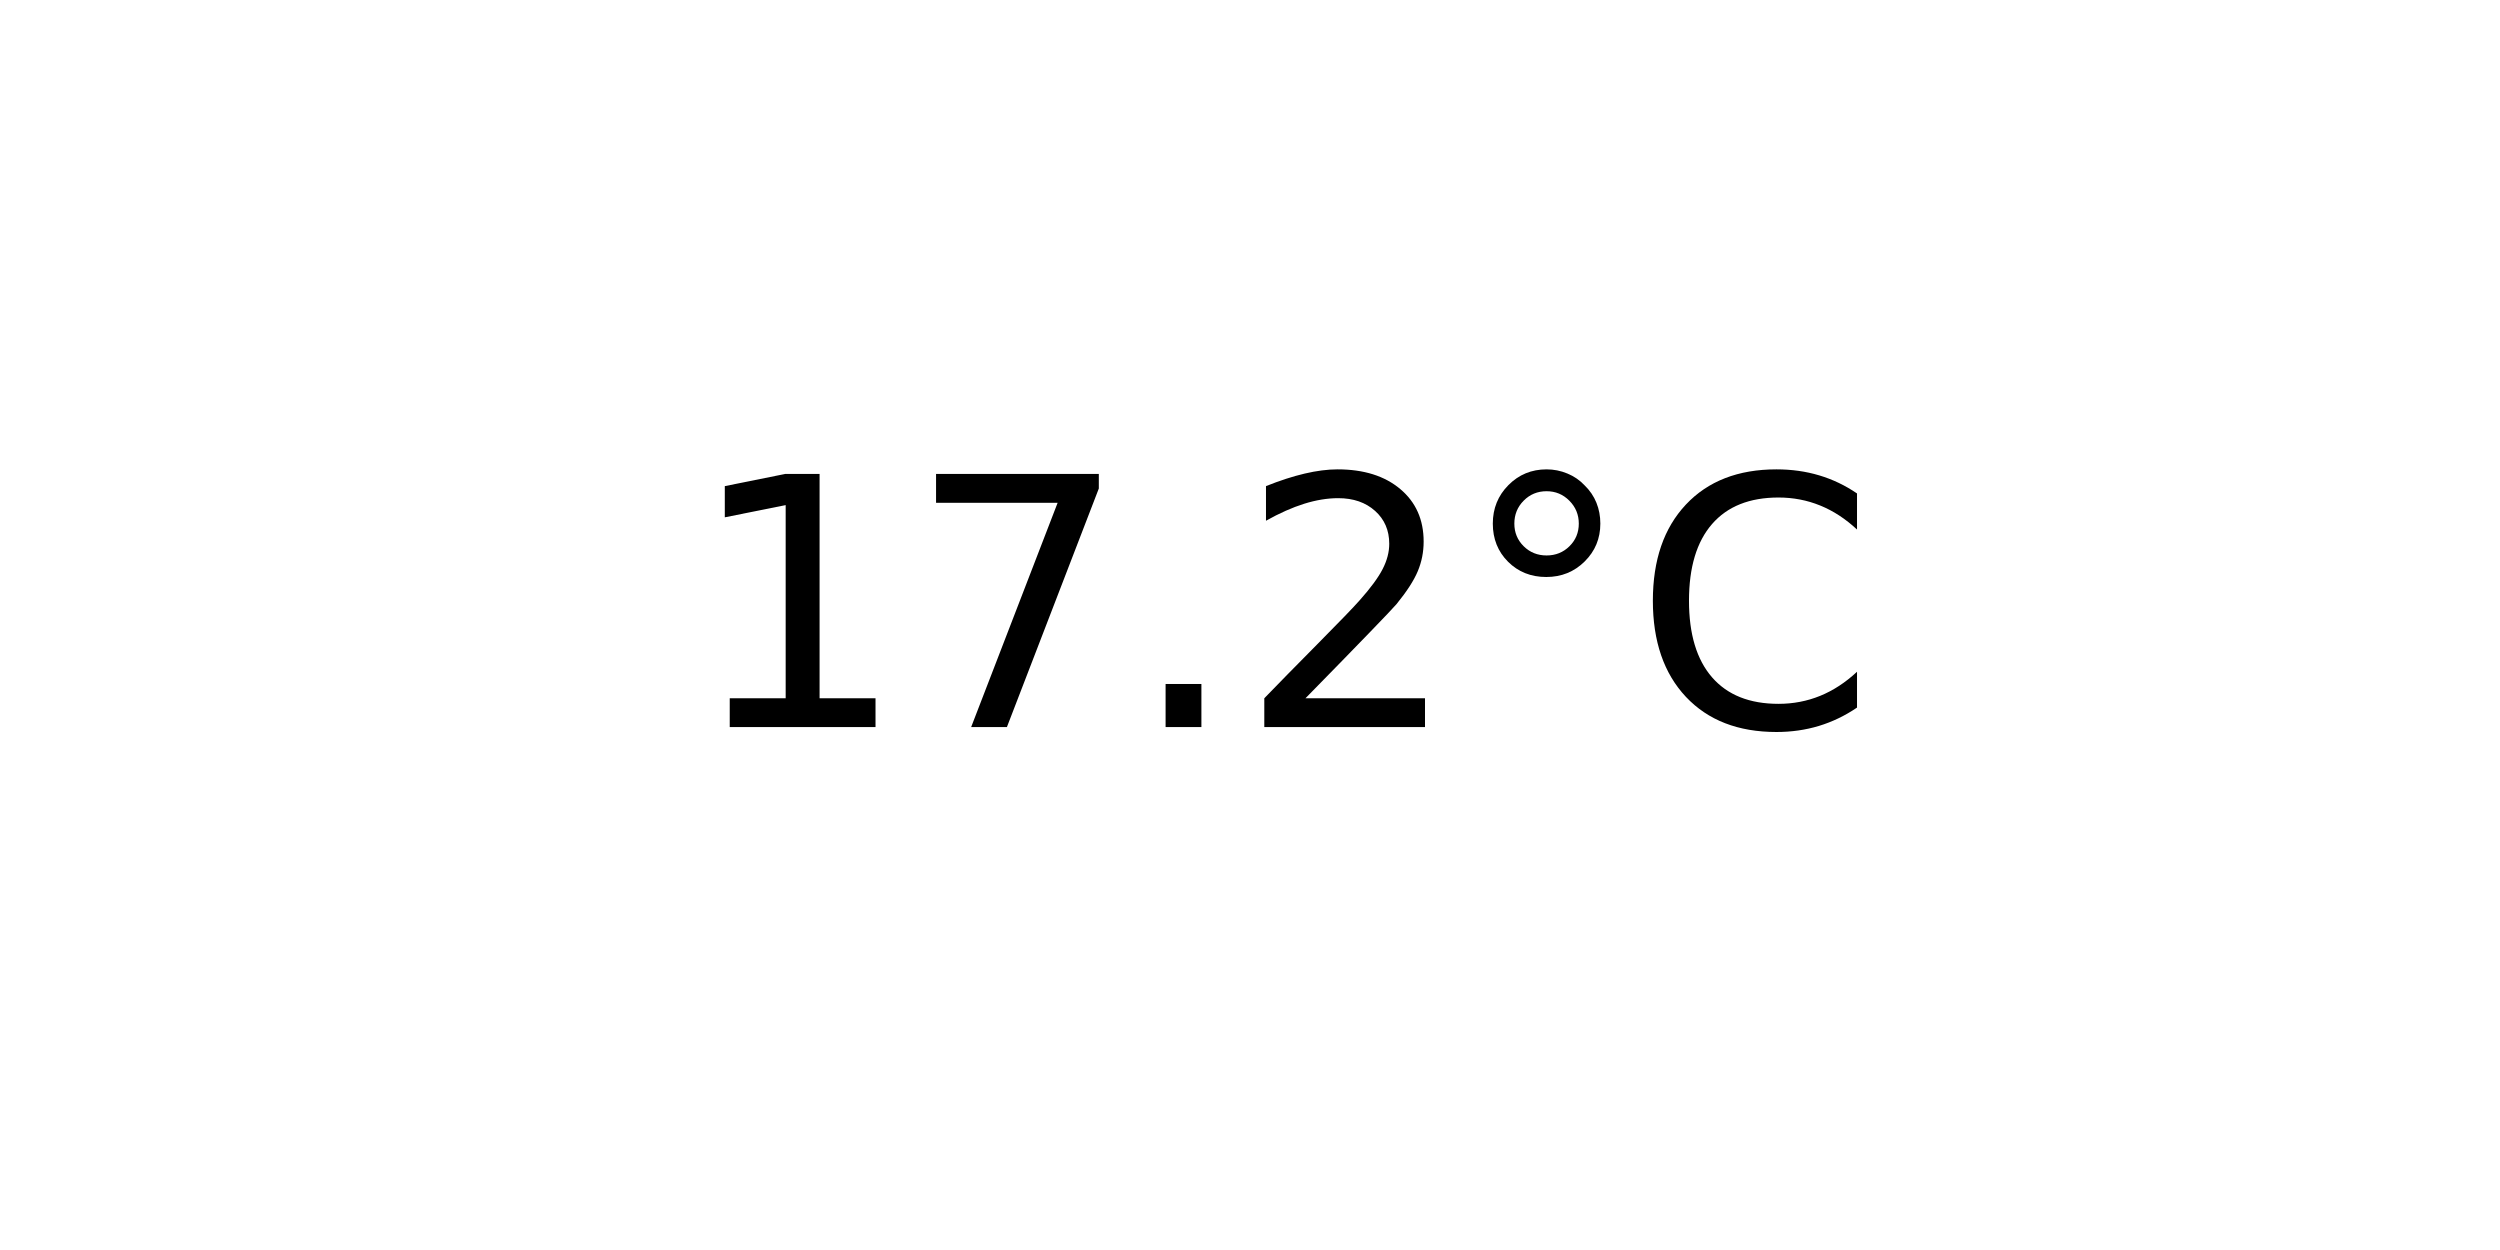
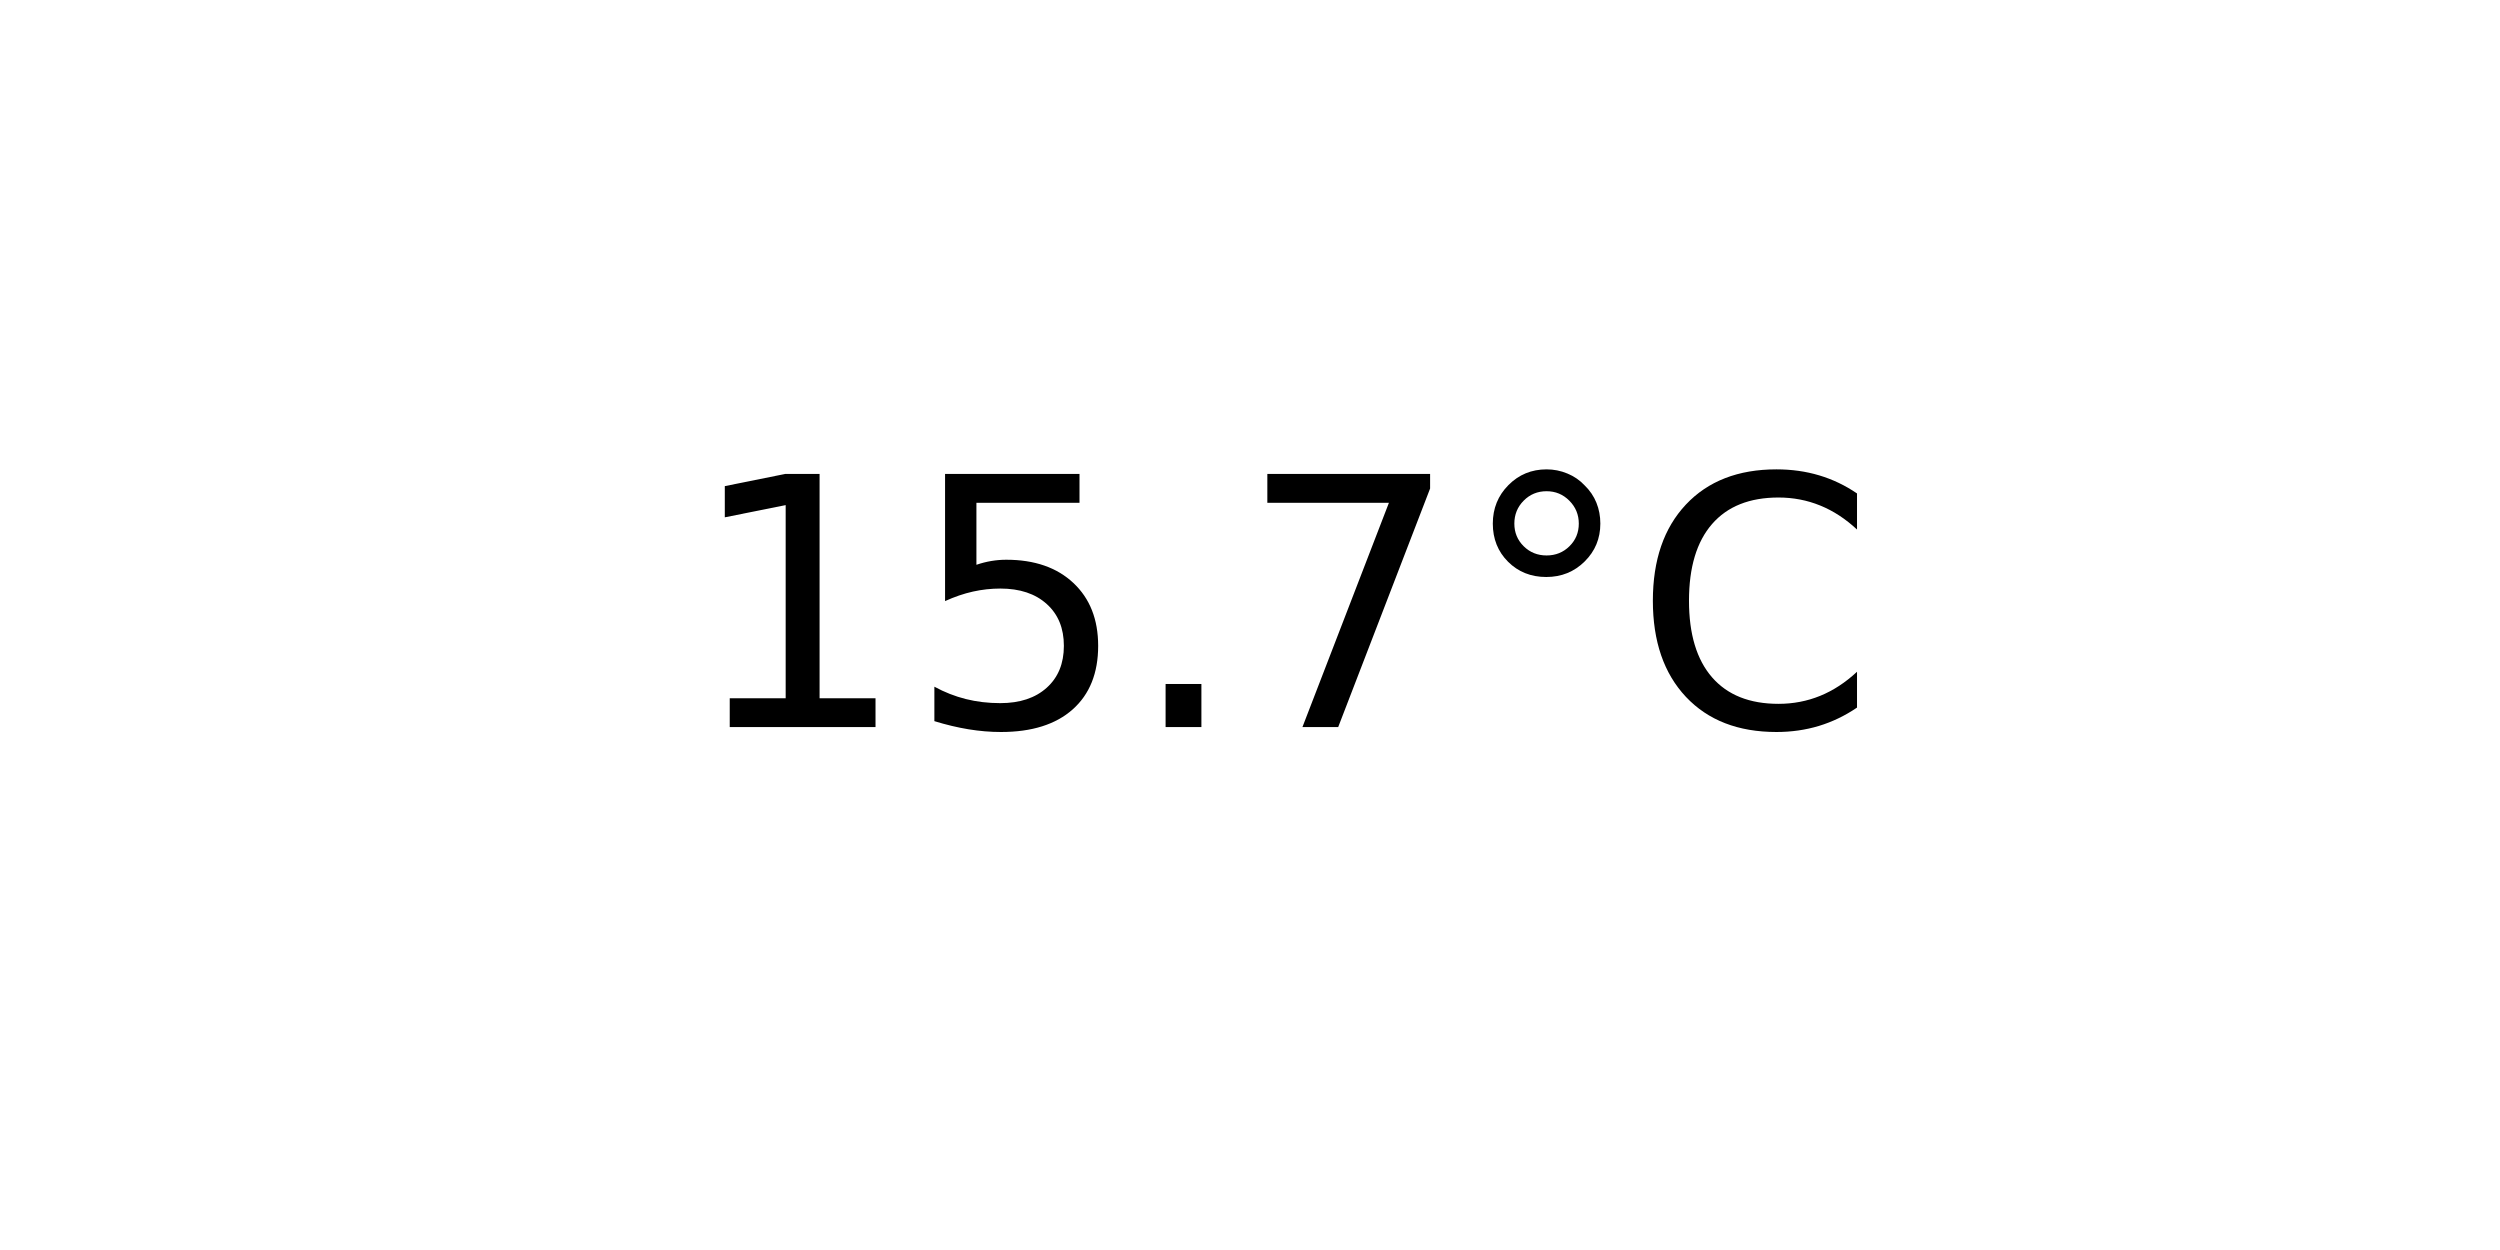
<svg xmlns="http://www.w3.org/2000/svg" xmlns:xlink="http://www.w3.org/1999/xlink" width="72pt" height="36pt" viewBox="0 0 72 36" version="1.1">
  <defs>
    <style type="text/css">*{stroke-linejoin: round; stroke-linecap: butt}</style>
  </defs>
  <g id="figure_1">
    <g id="axes_1">
      <g id="text_1">
        <g transform="translate(19.77578 20.93937) scale(0.1 -0.1)">
          <defs>
            <path id="DejaVuSans-31" d="M 794 531  L 1825 531  L 1825 4091  L 703 3866  L 703 4441  L 1819 4666  L 2450 4666  L 2450 531  L 3481 531  L 3481 0  L 794 0  L 794 531  z " transform="scale(0.015625)" />
+             <path id="DejaVuSans-35" d="M 691 4666  L 3169 4666  L 3169 4134  L 1269 4134  L 1269 2991  Q 1406 3038 1543 3061  Q 1681 3084 1819 3084  Q 2600 3084 3056 2656  Q 3513 2228 3513 1497  Q 3513 744 3044 326  Q 2575 -91 1722 -91  Q 1428 -91 1123 -41  Q 819 9 494 109  L 494 744  Q 775 591 1075 516  Q 1375 441 1709 441  Q 2250 441 2565 725  Q 2881 1009 2881 1497  Q 2881 1984 2565 2268  Q 2250 2553 1709 2553  Q 1456 2553 1204 2497  Q 953 2441 691 2322  L 691 4666  z " transform="scale(0.015625)" />
+             <path id="DejaVuSans-2e" d="M 684 794  L 1344 794  L 1344 0  L 684 0  L 684 794  z " transform="scale(0.015625)" />
            <path id="DejaVuSans-37" d="M 525 4666  L 3525 4666  L 3525 4397  L 1831 0  L 1172 0  L 2766 4134  L 525 4134  L 525 4666  z " transform="scale(0.015625)" />
-             <path id="DejaVuSans-2e" d="M 684 794  L 1344 794  L 1344 0  L 684 0  L 684 794  z " transform="scale(0.015625)" />
-             <path id="DejaVuSans-32" d="M 1228 531  L 3431 531  L 3431 0  L 469 0  L 469 531  Q 828 903 1448 1529  Q 2069 2156 2228 2338  Q 2531 2678 2651 2914  Q 2772 3150 2772 3378  Q 2772 3750 2511 3984  Q 2250 4219 1831 4219  Q 1534 4219 1204 4116  Q 875 4013 500 3803  L 500 4441  Q 881 4594 1212 4672  Q 1544 4750 1819 4750  Q 2544 4750 2975 4387  Q 3406 4025 3406 3419  Q 3406 3131 3298 2873  Q 3191 2616 2906 2266  Q 2828 2175 2409 1742  Q 1991 1309 1228 531  z " transform="scale(0.015625)" />
            <path id="DejaVuSans-b0" d="M 1600 4347  Q 1350 4347 1178 4173  Q 1006 4000 1006 3750  Q 1006 3503 1178 3333  Q 1350 3163 1600 3163  Q 1850 3163 2022 3333  Q 2194 3503 2194 3750  Q 2194 3997 2020 4172  Q 1847 4347 1600 4347  z M 1600 4750  Q 1800 4750 1984 4673  Q 2169 4597 2303 4453  Q 2447 4313 2519 4134  Q 2591 3956 2591 3750  Q 2591 3338 2302 3052  Q 2013 2766 1594 2766  Q 1172 2766 890 3047  Q 609 3328 609 3750  Q 609 4169 896 4459  Q 1184 4750 1600 4750  z " transform="scale(0.015625)" />
            <path id="DejaVuSans-43" d="M 4122 4306  L 4122 3641  Q 3803 3938 3442 4084  Q 3081 4231 2675 4231  Q 1875 4231 1450 3742  Q 1025 3253 1025 2328  Q 1025 1406 1450 917  Q 1875 428 2675 428  Q 3081 428 3442 575  Q 3803 722 4122 1019  L 4122 359  Q 3791 134 3420 21  Q 3050 -91 2638 -91  Q 1578 -91 968 557  Q 359 1206 359 2328  Q 359 3453 968 4101  Q 1578 4750 2638 4750  Q 3056 4750 3426 4639  Q 3797 4528 4122 4306  z " transform="scale(0.015625)" />
          </defs>
          <use xlink:href="#DejaVuSans-31" />
-           <use xlink:href="#DejaVuSans-37" x="63.623" />
+           <use xlink:href="#DejaVuSans-35" x="63.623" />
          <use xlink:href="#DejaVuSans-2e" x="127.246" />
-           <use xlink:href="#DejaVuSans-32" x="159.033" />
+           <use xlink:href="#DejaVuSans-37" x="159.033" />
          <use xlink:href="#DejaVuSans-b0" x="222.656" />
          <use xlink:href="#DejaVuSans-43" x="272.656" />
        </g>
      </g>
    </g>
  </g>
</svg>
